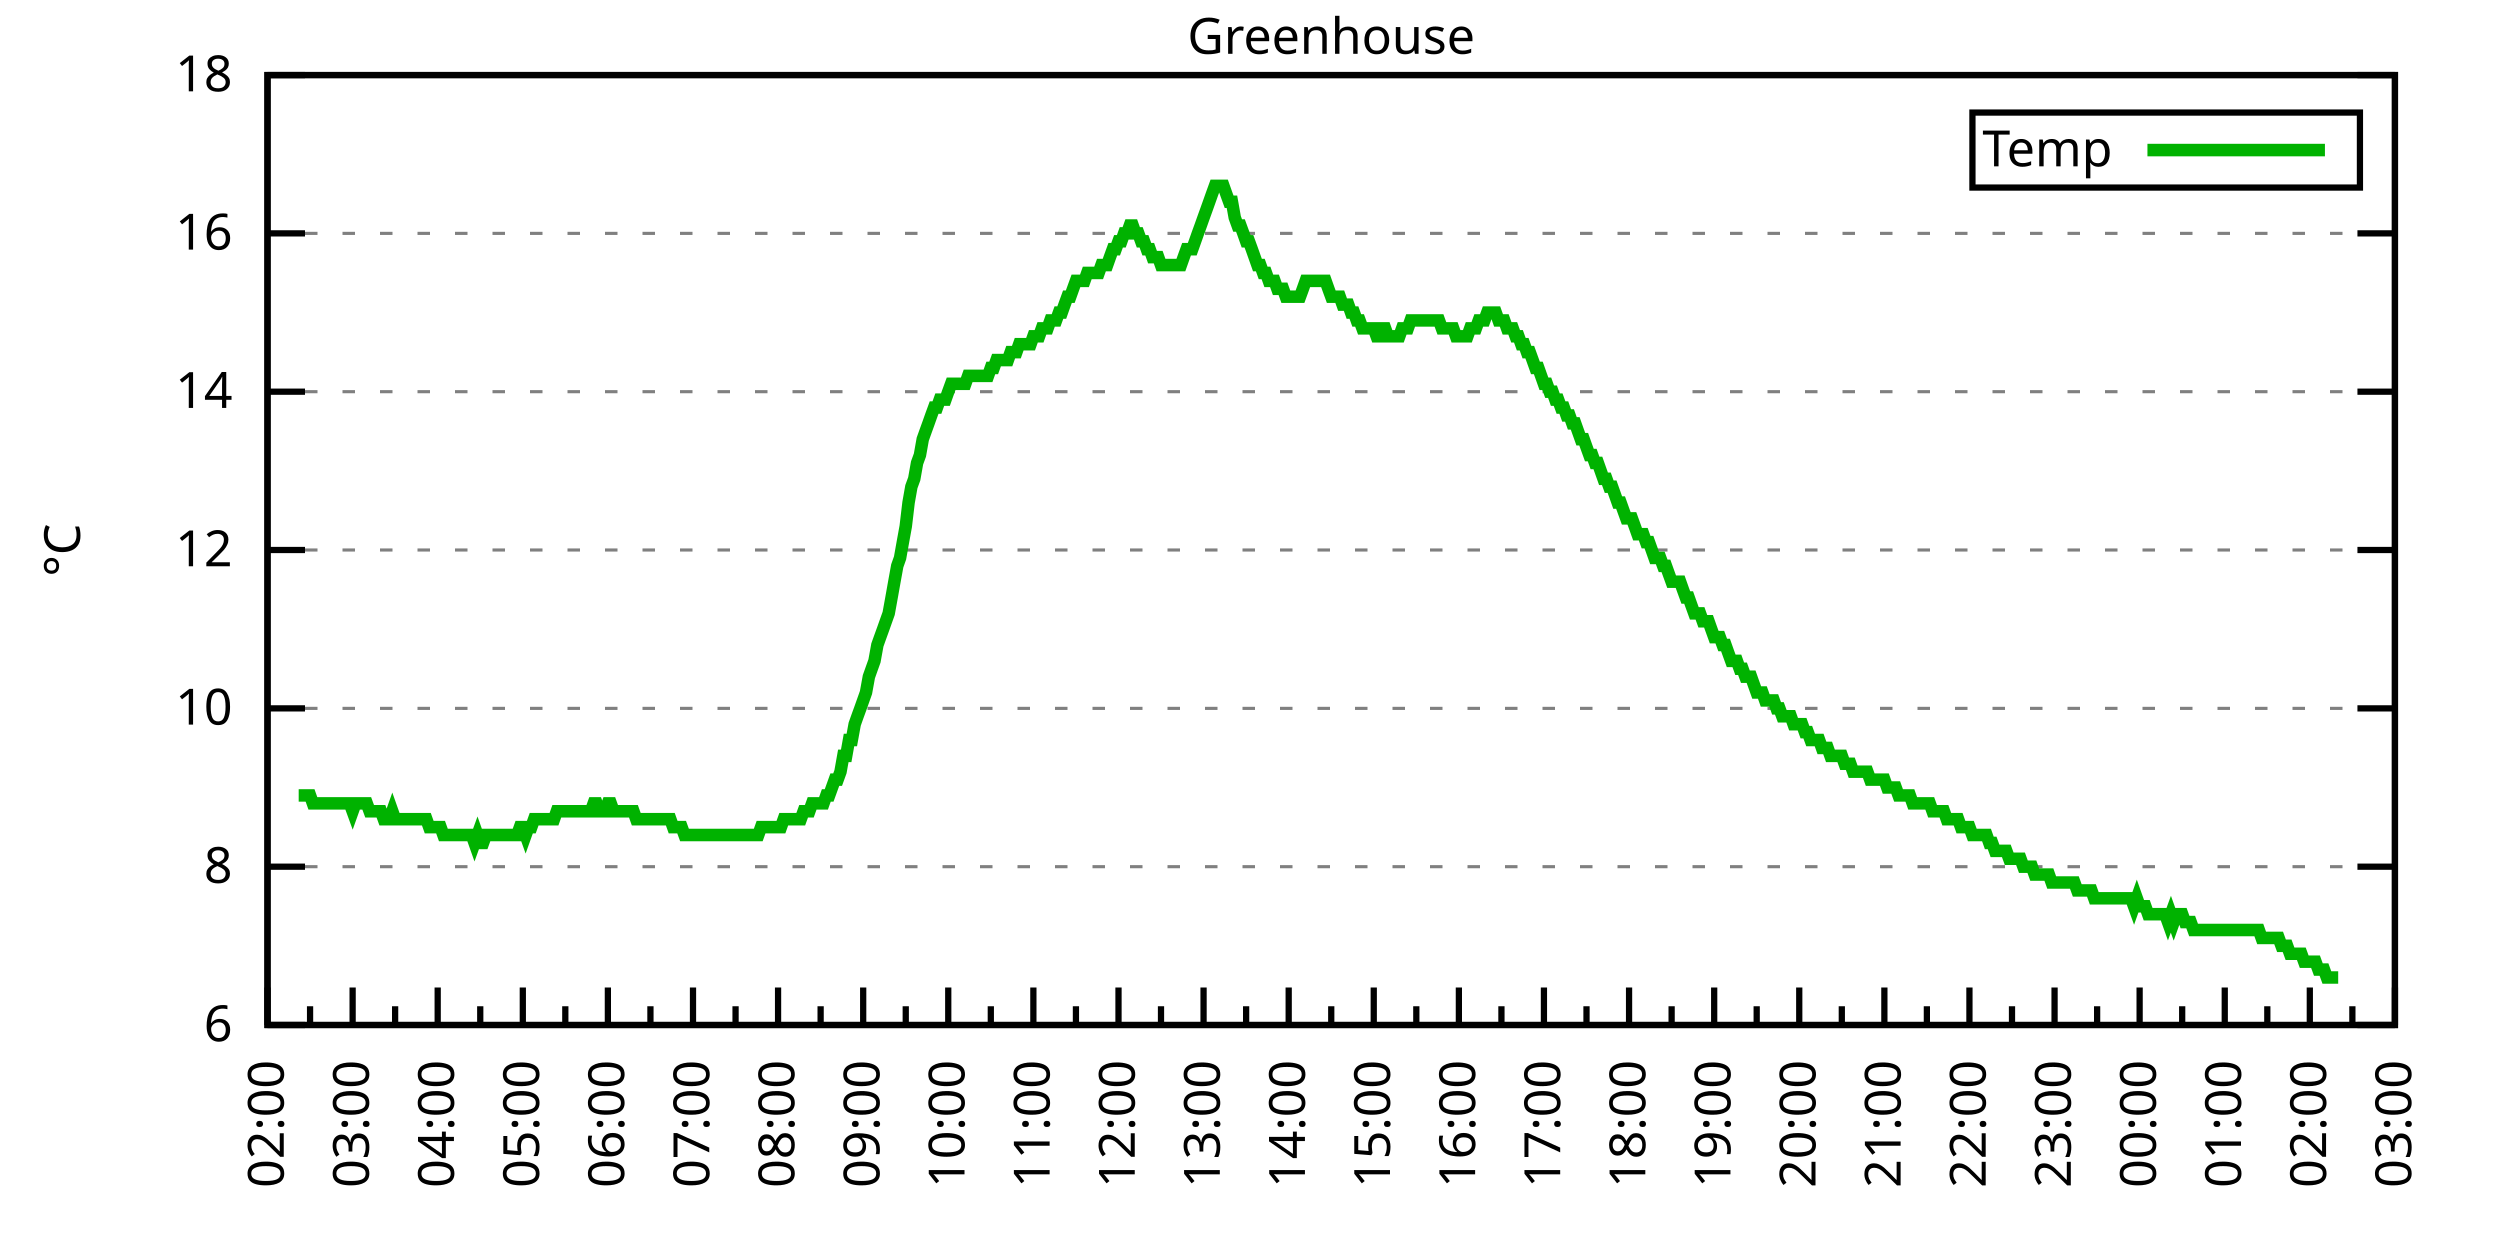
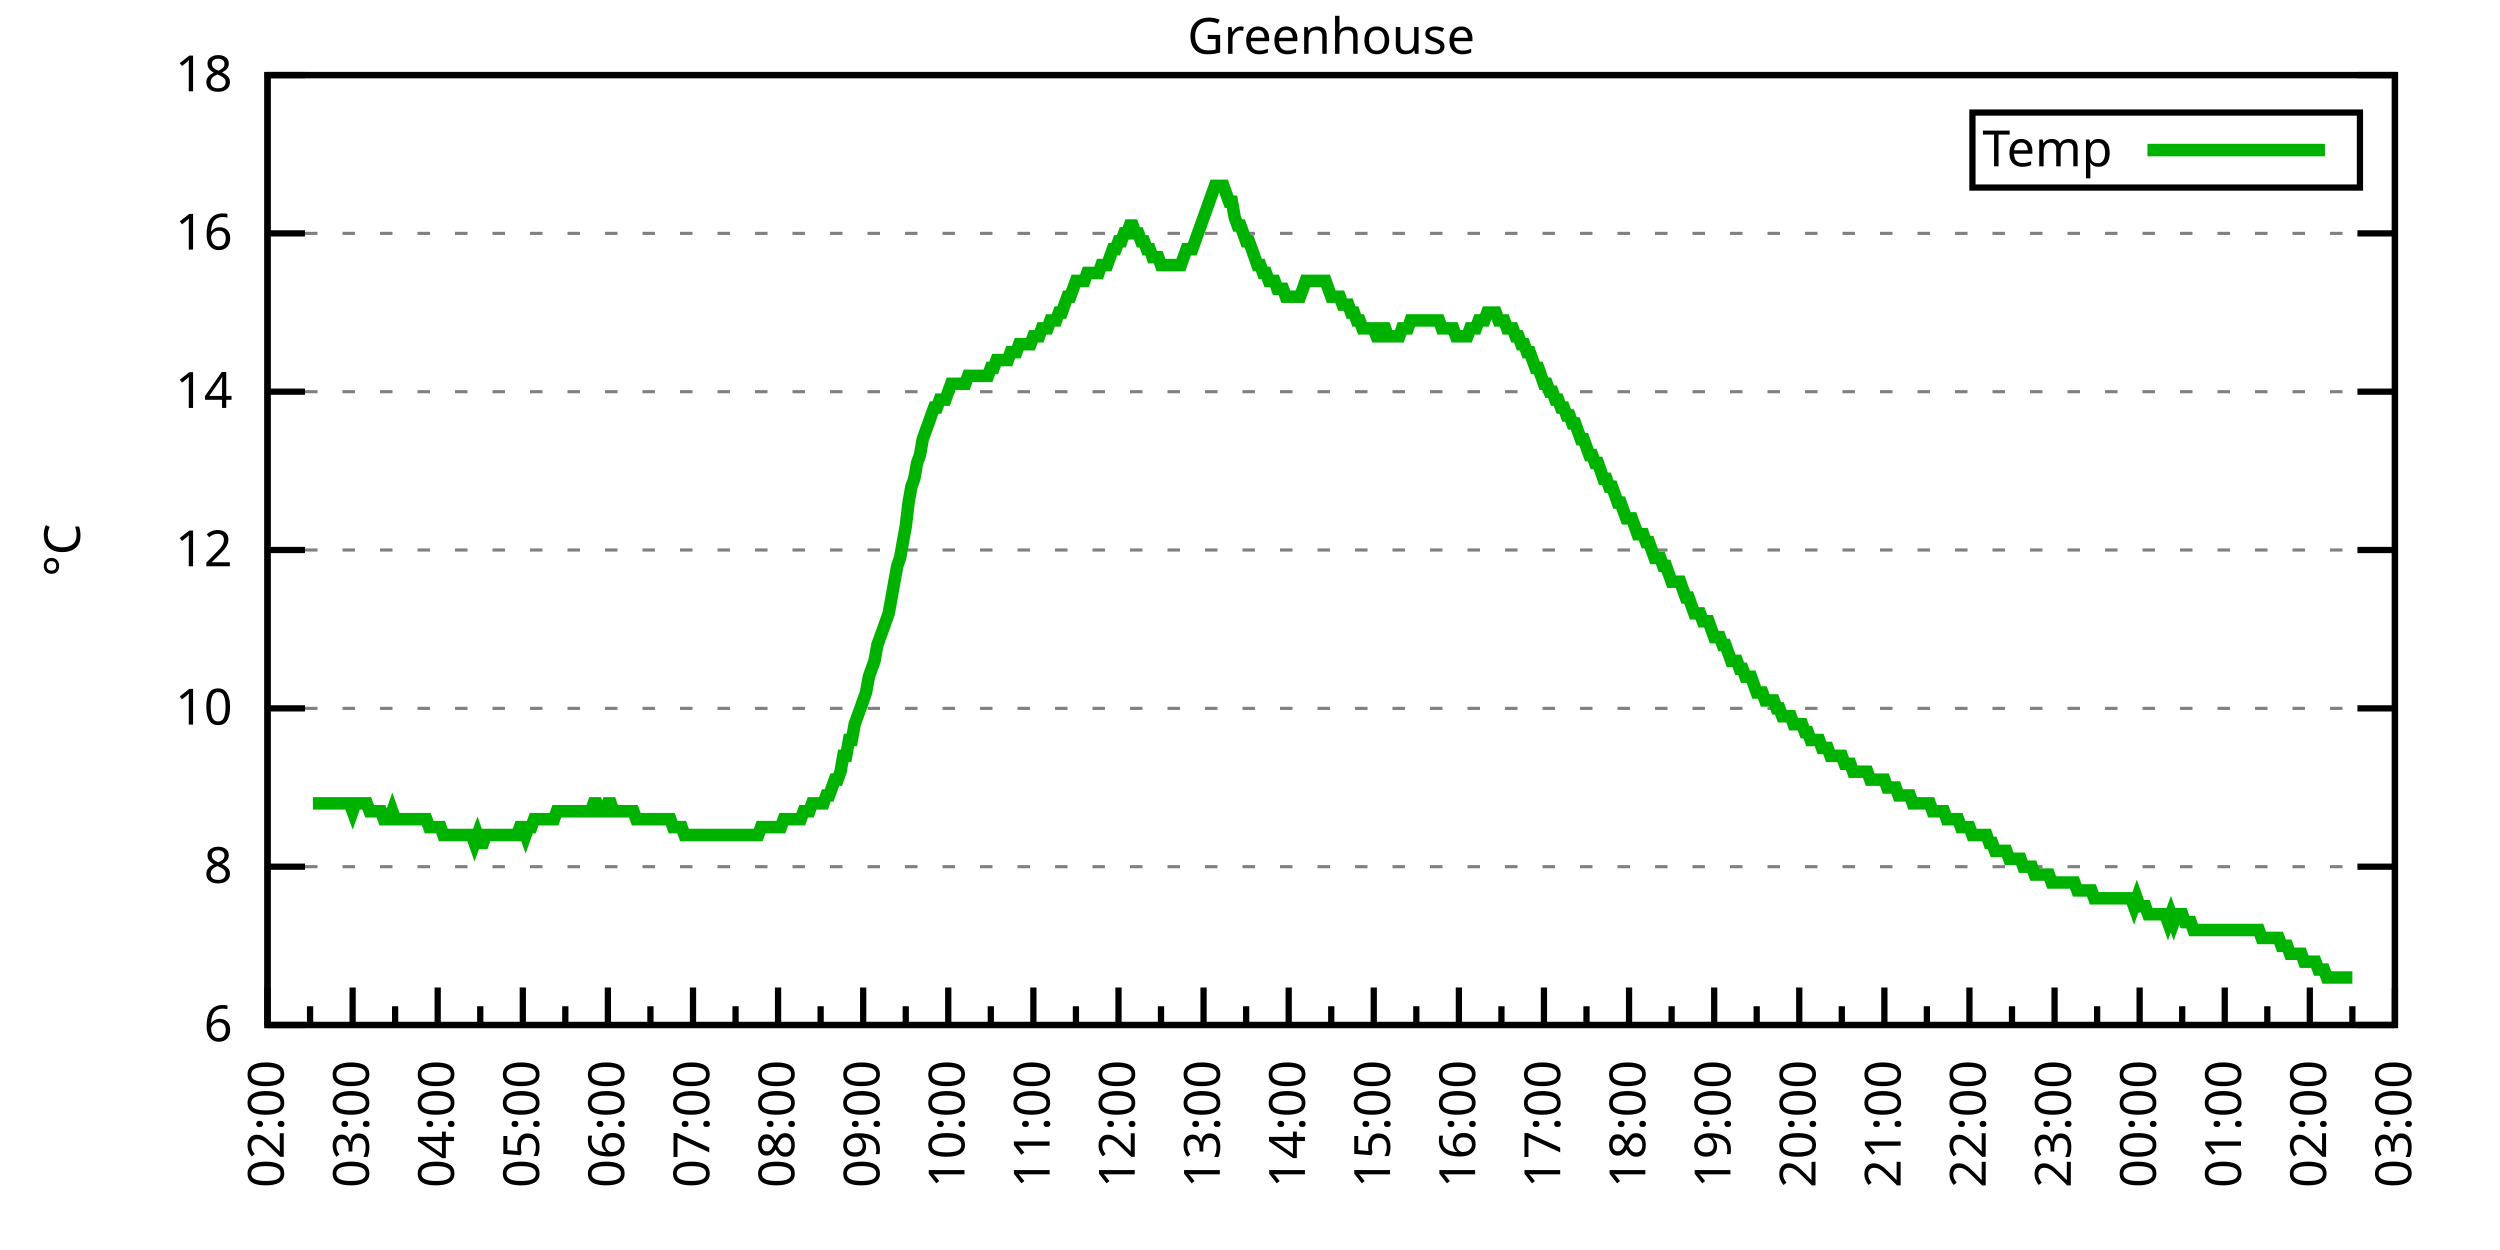
<svg xmlns="http://www.w3.org/2000/svg" xmlns:xlink="http://www.w3.org/1999/xlink" width="400" height="200" viewBox="0 0 400 200">
  <g id="gnuplot_canvas">
    <rect x="0" y="0" width="400" height="200" fill="none" />
    <defs>
      <circle id="gpDot" r="0.5" stroke-width="0.5" stroke="currentColor" />
      <path id="gpPt0" stroke-width="0.333" stroke="currentColor" d="M-1,0 h2 M0,-1 v2" />
      <path id="gpPt1" stroke-width="0.333" stroke="currentColor" d="M-1,-1 L1,1 M1,-1 L-1,1" />
      <path id="gpPt2" stroke-width="0.333" stroke="currentColor" d="M-1,0 L1,0 M0,-1 L0,1 M-1,-1 L1,1 M-1,1 L1,-1" />
      <rect id="gpPt3" stroke-width="0.333" stroke="currentColor" x="-1" y="-1" width="2" height="2" />
      <rect id="gpPt4" stroke-width="0.333" stroke="currentColor" fill="currentColor" x="-1" y="-1" width="2" height="2" />
      <circle id="gpPt5" stroke-width="0.333" stroke="currentColor" cx="0" cy="0" r="1" />
      <use xlink:href="#gpPt5" id="gpPt6" fill="currentColor" stroke="none" />
      <path id="gpPt7" stroke-width="0.333" stroke="currentColor" d="M0,-1.33 L-1.33,0.67 L1.33,0.67 z" />
      <use xlink:href="#gpPt7" id="gpPt8" fill="currentColor" stroke="none" />
      <use xlink:href="#gpPt7" id="gpPt9" stroke="currentColor" transform="rotate(180)" />
      <use xlink:href="#gpPt9" id="gpPt10" fill="currentColor" stroke="none" />
      <use xlink:href="#gpPt3" id="gpPt11" stroke="currentColor" transform="rotate(45)" />
      <use xlink:href="#gpPt11" id="gpPt12" fill="currentColor" stroke="none" />
      <path id="gpPt13" stroke-width="0.333" stroke="currentColor" d="M0,1.330 L1.265,0.411 L0.782,-1.067 L-0.782,-1.076 L-1.265,0.411 z" />
      <use xlink:href="#gpPt13" id="gpPt14" fill="currentColor" stroke="none" />
      <filter id="textbox" filterUnits="objectBoundingBox" x="0" y="0" height="1" width="1">
        <feFlood flood-color="white" flood-opacity="1" result="bgnd" />
        <feComposite in="SourceGraphic" in2="bgnd" operator="atop" />
      </filter>
      <filter id="greybox" filterUnits="objectBoundingBox" x="0" y="0" height="1" width="1">
        <feFlood flood-color="lightgrey" flood-opacity="1" result="grey" />
        <feComposite in="SourceGraphic" in2="grey" operator="atop" />
      </filter>
    </defs>
    <g fill="none" color="white" stroke="currentColor" stroke-width="1.00" stroke-linecap="butt" stroke-linejoin="miter">
</g>
    <g fill="none" color="black" stroke="currentColor" stroke-width="1.00" stroke-linecap="butt" stroke-linejoin="miter">
      <g stroke="none" shape-rendering="crispEdges">
        <polygon fill="rgb(255, 255, 255)" points="42.80,164.00 383.18,164.00 383.18,12.02 42.80,12.02 " />
      </g>
    </g>
    <g fill="none" color="black" stroke="currentColor" stroke-width="1.00" stroke-linecap="butt" stroke-linejoin="miter">
</g>
    <g fill="none" color="black" stroke="black" stroke-width="0.50" stroke-linecap="butt" stroke-linejoin="miter">
</g>
    <g fill="none" color="gray" stroke="currentColor" stroke-width="0.50" stroke-linecap="butt" stroke-linejoin="miter">
      <path stroke="gray" stroke-dasharray="2,4" class="gridline" d="M42.80,164.00 L383.19,164.00  " />
    </g>
    <g fill="none" color="gray" stroke="gray" stroke-width="1.00" stroke-linecap="butt" stroke-linejoin="miter">
</g>
    <g fill="none" color="black" stroke="currentColor" stroke-width="1.00" stroke-linecap="butt" stroke-linejoin="miter">
      <path stroke="black" d="M42.80,164.00 L48.80,164.00 M383.19,164.00 L377.19,164.00  " />
      <g transform="translate(37.20,166.60)" stroke="none" fill="black" font-family="Sans" font-size="8.00" text-anchor="end">
        <text>
          <tspan font-family="Sans"> 6</tspan>
        </text>
      </g>
    </g>
    <g fill="none" color="black" stroke="currentColor" stroke-width="1.00" stroke-linecap="butt" stroke-linejoin="miter">
</g>
    <g fill="none" color="black" stroke="black" stroke-width="0.50" stroke-linecap="butt" stroke-linejoin="miter">
</g>
    <g fill="none" color="gray" stroke="currentColor" stroke-width="0.50" stroke-linecap="butt" stroke-linejoin="miter">
      <path stroke="gray" stroke-dasharray="2,4" class="gridline" d="M42.80,138.67 L383.19,138.67  " />
    </g>
    <g fill="none" color="gray" stroke="gray" stroke-width="1.00" stroke-linecap="butt" stroke-linejoin="miter">
</g>
    <g fill="none" color="black" stroke="currentColor" stroke-width="1.00" stroke-linecap="butt" stroke-linejoin="miter">
      <path stroke="black" d="M42.80,138.67 L48.80,138.67 M383.19,138.67 L377.19,138.67  " />
      <g transform="translate(37.20,141.27)" stroke="none" fill="black" font-family="Sans" font-size="8.00" text-anchor="end">
        <text>
          <tspan font-family="Sans"> 8</tspan>
        </text>
      </g>
    </g>
    <g fill="none" color="black" stroke="currentColor" stroke-width="1.00" stroke-linecap="butt" stroke-linejoin="miter">
</g>
    <g fill="none" color="black" stroke="black" stroke-width="0.50" stroke-linecap="butt" stroke-linejoin="miter">
</g>
    <g fill="none" color="gray" stroke="currentColor" stroke-width="0.50" stroke-linecap="butt" stroke-linejoin="miter">
      <path stroke="gray" stroke-dasharray="2,4" class="gridline" d="M42.80,113.34 L383.19,113.34  " />
    </g>
    <g fill="none" color="gray" stroke="gray" stroke-width="1.00" stroke-linecap="butt" stroke-linejoin="miter">
</g>
    <g fill="none" color="black" stroke="currentColor" stroke-width="1.00" stroke-linecap="butt" stroke-linejoin="miter">
      <path stroke="black" d="M42.80,113.34 L48.80,113.34 M383.19,113.34 L377.19,113.34  " />
      <g transform="translate(37.20,115.94)" stroke="none" fill="black" font-family="Sans" font-size="8.00" text-anchor="end">
        <text>
          <tspan font-family="Sans"> 10</tspan>
        </text>
      </g>
    </g>
    <g fill="none" color="black" stroke="currentColor" stroke-width="1.00" stroke-linecap="butt" stroke-linejoin="miter">
</g>
    <g fill="none" color="black" stroke="black" stroke-width="0.50" stroke-linecap="butt" stroke-linejoin="miter">
</g>
    <g fill="none" color="gray" stroke="currentColor" stroke-width="0.50" stroke-linecap="butt" stroke-linejoin="miter">
      <path stroke="gray" stroke-dasharray="2,4" class="gridline" d="M42.80,88.00 L383.19,88.00  " />
    </g>
    <g fill="none" color="gray" stroke="gray" stroke-width="1.00" stroke-linecap="butt" stroke-linejoin="miter">
</g>
    <g fill="none" color="black" stroke="currentColor" stroke-width="1.00" stroke-linecap="butt" stroke-linejoin="miter">
      <path stroke="black" d="M42.80,88.00 L48.80,88.00 M383.19,88.00 L377.19,88.00  " />
      <g transform="translate(37.20,90.60)" stroke="none" fill="black" font-family="Sans" font-size="8.00" text-anchor="end">
        <text>
          <tspan font-family="Sans"> 12</tspan>
        </text>
      </g>
    </g>
    <g fill="none" color="black" stroke="currentColor" stroke-width="1.00" stroke-linecap="butt" stroke-linejoin="miter">
</g>
    <g fill="none" color="black" stroke="black" stroke-width="0.50" stroke-linecap="butt" stroke-linejoin="miter">
</g>
    <g fill="none" color="gray" stroke="currentColor" stroke-width="0.50" stroke-linecap="butt" stroke-linejoin="miter">
      <path stroke="gray" stroke-dasharray="2,4" class="gridline" d="M42.80,62.67 L383.19,62.67  " />
    </g>
    <g fill="none" color="gray" stroke="gray" stroke-width="1.00" stroke-linecap="butt" stroke-linejoin="miter">
</g>
    <g fill="none" color="black" stroke="currentColor" stroke-width="1.00" stroke-linecap="butt" stroke-linejoin="miter">
      <path stroke="black" d="M42.80,62.67 L48.80,62.67 M383.19,62.67 L377.19,62.67  " />
      <g transform="translate(37.20,65.27)" stroke="none" fill="black" font-family="Sans" font-size="8.00" text-anchor="end">
        <text>
          <tspan font-family="Sans"> 14</tspan>
        </text>
      </g>
    </g>
    <g fill="none" color="black" stroke="currentColor" stroke-width="1.00" stroke-linecap="butt" stroke-linejoin="miter">
</g>
    <g fill="none" color="black" stroke="black" stroke-width="0.50" stroke-linecap="butt" stroke-linejoin="miter">
</g>
    <g fill="none" color="gray" stroke="currentColor" stroke-width="0.50" stroke-linecap="butt" stroke-linejoin="miter">
      <path stroke="gray" stroke-dasharray="2,4" class="gridline" d="M42.80,37.34 L383.19,37.34  " />
    </g>
    <g fill="none" color="gray" stroke="gray" stroke-width="1.00" stroke-linecap="butt" stroke-linejoin="miter">
</g>
    <g fill="none" color="black" stroke="currentColor" stroke-width="1.00" stroke-linecap="butt" stroke-linejoin="miter">
      <path stroke="black" d="M42.80,37.34 L48.80,37.34 M383.19,37.34 L377.19,37.34  " />
      <g transform="translate(37.20,39.94)" stroke="none" fill="black" font-family="Sans" font-size="8.00" text-anchor="end">
        <text>
          <tspan font-family="Sans"> 16</tspan>
        </text>
      </g>
    </g>
    <g fill="none" color="black" stroke="currentColor" stroke-width="1.00" stroke-linecap="butt" stroke-linejoin="miter">
</g>
    <g fill="none" color="black" stroke="black" stroke-width="0.50" stroke-linecap="butt" stroke-linejoin="miter">
</g>
    <g fill="none" color="gray" stroke="currentColor" stroke-width="0.50" stroke-linecap="butt" stroke-linejoin="miter">
      <path stroke="gray" stroke-dasharray="2,4" class="gridline" d="M42.80,12.01 L383.19,12.01  " />
    </g>
    <g fill="none" color="gray" stroke="gray" stroke-width="1.00" stroke-linecap="butt" stroke-linejoin="miter">
</g>
    <g fill="none" color="black" stroke="currentColor" stroke-width="1.00" stroke-linecap="butt" stroke-linejoin="miter">
      <path stroke="black" d="M42.80,12.01 L48.80,12.01 M383.19,12.01 L377.19,12.01  " />
      <g transform="translate(37.20,14.61)" stroke="none" fill="black" font-family="Sans" font-size="8.00" text-anchor="end">
        <text>
          <tspan font-family="Sans"> 18</tspan>
        </text>
      </g>
    </g>
    <g fill="none" color="black" stroke="currentColor" stroke-width="1.00" stroke-linecap="butt" stroke-linejoin="miter">
      <path stroke="black" d="M42.80,164.00 L42.80,158.00  " />
      <g transform="translate(45.40,169.60) rotate(270)" stroke="none" fill="black" font-family="Sans" font-size="8.00" text-anchor="end">
        <text>
          <tspan font-family="Sans">02:00</tspan>
        </text>
      </g>
    </g>
    <g fill="none" color="black" stroke="currentColor" stroke-width="1.00" stroke-linecap="butt" stroke-linejoin="miter">
      <path stroke="black" d="M49.61,164.00 L49.61,161.00 M56.42,164.00 L56.42,158.00  " />
      <g transform="translate(59.02,169.60) rotate(270)" stroke="none" fill="black" font-family="Sans" font-size="8.00" text-anchor="end">
        <text>
          <tspan font-family="Sans">03:00</tspan>
        </text>
      </g>
    </g>
    <g fill="none" color="black" stroke="currentColor" stroke-width="1.00" stroke-linecap="butt" stroke-linejoin="miter">
      <path stroke="black" d="M63.22,164.00 L63.22,161.00 M70.03,164.00 L70.03,158.00  " />
      <g transform="translate(72.63,169.60) rotate(270)" stroke="none" fill="black" font-family="Sans" font-size="8.00" text-anchor="end">
        <text>
          <tspan font-family="Sans">04:00</tspan>
        </text>
      </g>
    </g>
    <g fill="none" color="black" stroke="currentColor" stroke-width="1.00" stroke-linecap="butt" stroke-linejoin="miter">
      <path stroke="black" d="M76.84,164.00 L76.84,161.00 M83.65,164.00 L83.65,158.00  " />
      <g transform="translate(86.25,169.60) rotate(270)" stroke="none" fill="black" font-family="Sans" font-size="8.00" text-anchor="end">
        <text>
          <tspan font-family="Sans">05:00</tspan>
        </text>
      </g>
    </g>
    <g fill="none" color="black" stroke="currentColor" stroke-width="1.00" stroke-linecap="butt" stroke-linejoin="miter">
      <path stroke="black" d="M90.45,164.00 L90.45,161.00 M97.26,164.00 L97.26,158.00  " />
      <g transform="translate(99.86,169.60) rotate(270)" stroke="none" fill="black" font-family="Sans" font-size="8.00" text-anchor="end">
        <text>
          <tspan font-family="Sans">06:00</tspan>
        </text>
      </g>
    </g>
    <g fill="none" color="black" stroke="currentColor" stroke-width="1.00" stroke-linecap="butt" stroke-linejoin="miter">
      <path stroke="black" d="M104.07,164.00 L104.07,161.00 M110.88,164.00 L110.88,158.00  " />
      <g transform="translate(113.48,169.60) rotate(270)" stroke="none" fill="black" font-family="Sans" font-size="8.00" text-anchor="end">
        <text>
          <tspan font-family="Sans">07:00</tspan>
        </text>
      </g>
    </g>
    <g fill="none" color="black" stroke="currentColor" stroke-width="1.00" stroke-linecap="butt" stroke-linejoin="miter">
      <path stroke="black" d="M117.69,164.00 L117.69,161.00 M124.49,164.00 L124.49,158.00  " />
      <g transform="translate(127.09,169.60) rotate(270)" stroke="none" fill="black" font-family="Sans" font-size="8.00" text-anchor="end">
        <text>
          <tspan font-family="Sans">08:00</tspan>
        </text>
      </g>
    </g>
    <g fill="none" color="black" stroke="currentColor" stroke-width="1.00" stroke-linecap="butt" stroke-linejoin="miter">
      <path stroke="black" d="M131.30,164.00 L131.30,161.00 M138.11,164.00 L138.11,158.00  " />
      <g transform="translate(140.71,169.60) rotate(270)" stroke="none" fill="black" font-family="Sans" font-size="8.00" text-anchor="end">
        <text>
          <tspan font-family="Sans">09:00</tspan>
        </text>
      </g>
    </g>
    <g fill="none" color="black" stroke="currentColor" stroke-width="1.00" stroke-linecap="butt" stroke-linejoin="miter">
      <path stroke="black" d="M144.92,164.00 L144.92,161.00 M151.72,164.00 L151.72,158.00  " />
      <g transform="translate(154.32,169.60) rotate(270)" stroke="none" fill="black" font-family="Sans" font-size="8.00" text-anchor="end">
        <text>
          <tspan font-family="Sans">10:00</tspan>
        </text>
      </g>
    </g>
    <g fill="none" color="black" stroke="currentColor" stroke-width="1.00" stroke-linecap="butt" stroke-linejoin="miter">
      <path stroke="black" d="M158.53,164.00 L158.53,161.00 M165.34,164.00 L165.34,158.00  " />
      <g transform="translate(167.94,169.60) rotate(270)" stroke="none" fill="black" font-family="Sans" font-size="8.00" text-anchor="end">
        <text>
          <tspan font-family="Sans">11:00</tspan>
        </text>
      </g>
    </g>
    <g fill="none" color="black" stroke="currentColor" stroke-width="1.00" stroke-linecap="butt" stroke-linejoin="miter">
      <path stroke="black" d="M172.15,164.00 L172.15,161.00 M178.96,164.00 L178.96,158.00  " />
      <g transform="translate(181.56,169.60) rotate(270)" stroke="none" fill="black" font-family="Sans" font-size="8.00" text-anchor="end">
        <text>
          <tspan font-family="Sans">12:00</tspan>
        </text>
      </g>
    </g>
    <g fill="none" color="black" stroke="currentColor" stroke-width="1.00" stroke-linecap="butt" stroke-linejoin="miter">
      <path stroke="black" d="M185.76,164.00 L185.76,161.00 M192.57,164.00 L192.57,158.00  " />
      <g transform="translate(195.17,169.60) rotate(270)" stroke="none" fill="black" font-family="Sans" font-size="8.00" text-anchor="end">
        <text>
          <tspan font-family="Sans">13:00</tspan>
        </text>
      </g>
    </g>
    <g fill="none" color="black" stroke="currentColor" stroke-width="1.00" stroke-linecap="butt" stroke-linejoin="miter">
      <path stroke="black" d="M199.38,164.00 L199.38,161.00 M206.19,164.00 L206.19,158.00  " />
      <g transform="translate(208.79,169.60) rotate(270)" stroke="none" fill="black" font-family="Sans" font-size="8.00" text-anchor="end">
        <text>
          <tspan font-family="Sans">14:00</tspan>
        </text>
      </g>
    </g>
    <g fill="none" color="black" stroke="currentColor" stroke-width="1.00" stroke-linecap="butt" stroke-linejoin="miter">
      <path stroke="black" d="M213.00,164.00 L213.00,161.00 M219.80,164.00 L219.80,158.00  " />
      <g transform="translate(222.40,169.60) rotate(270)" stroke="none" fill="black" font-family="Sans" font-size="8.00" text-anchor="end">
        <text>
          <tspan font-family="Sans">15:00</tspan>
        </text>
      </g>
    </g>
    <g fill="none" color="black" stroke="currentColor" stroke-width="1.00" stroke-linecap="butt" stroke-linejoin="miter">
      <path stroke="black" d="M226.61,164.00 L226.61,161.00 M233.42,164.00 L233.42,158.00  " />
      <g transform="translate(236.02,169.60) rotate(270)" stroke="none" fill="black" font-family="Sans" font-size="8.00" text-anchor="end">
        <text>
          <tspan font-family="Sans">16:00</tspan>
        </text>
      </g>
    </g>
    <g fill="none" color="black" stroke="currentColor" stroke-width="1.00" stroke-linecap="butt" stroke-linejoin="miter">
      <path stroke="black" d="M240.23,164.00 L240.23,161.00 M247.03,164.00 L247.03,158.00  " />
      <g transform="translate(249.63,169.60) rotate(270)" stroke="none" fill="black" font-family="Sans" font-size="8.00" text-anchor="end">
        <text>
          <tspan font-family="Sans">17:00</tspan>
        </text>
      </g>
    </g>
    <g fill="none" color="black" stroke="currentColor" stroke-width="1.00" stroke-linecap="butt" stroke-linejoin="miter">
      <path stroke="black" d="M253.84,164.00 L253.84,161.00 M260.65,164.00 L260.65,158.00  " />
      <g transform="translate(263.25,169.60) rotate(270)" stroke="none" fill="black" font-family="Sans" font-size="8.00" text-anchor="end">
        <text>
          <tspan font-family="Sans">18:00</tspan>
        </text>
      </g>
    </g>
    <g fill="none" color="black" stroke="currentColor" stroke-width="1.00" stroke-linecap="butt" stroke-linejoin="miter">
      <path stroke="black" d="M267.46,164.00 L267.46,161.00 M274.27,164.00 L274.27,158.00  " />
      <g transform="translate(276.87,169.60) rotate(270)" stroke="none" fill="black" font-family="Sans" font-size="8.00" text-anchor="end">
        <text>
          <tspan font-family="Sans">19:00</tspan>
        </text>
      </g>
    </g>
    <g fill="none" color="black" stroke="currentColor" stroke-width="1.00" stroke-linecap="butt" stroke-linejoin="miter">
      <path stroke="black" d="M281.07,164.00 L281.07,161.00 M287.88,164.00 L287.88,158.00  " />
      <g transform="translate(290.48,169.60) rotate(270)" stroke="none" fill="black" font-family="Sans" font-size="8.00" text-anchor="end">
        <text>
          <tspan font-family="Sans">20:00</tspan>
        </text>
      </g>
    </g>
    <g fill="none" color="black" stroke="currentColor" stroke-width="1.00" stroke-linecap="butt" stroke-linejoin="miter">
      <path stroke="black" d="M294.69,164.00 L294.69,161.00 M301.50,164.00 L301.50,158.00  " />
      <g transform="translate(304.10,169.60) rotate(270)" stroke="none" fill="black" font-family="Sans" font-size="8.00" text-anchor="end">
        <text>
          <tspan font-family="Sans">21:00</tspan>
        </text>
      </g>
    </g>
    <g fill="none" color="black" stroke="currentColor" stroke-width="1.00" stroke-linecap="butt" stroke-linejoin="miter">
      <path stroke="black" d="M308.30,164.00 L308.30,161.00 M315.11,164.00 L315.11,158.00  " />
      <g transform="translate(317.71,169.60) rotate(270)" stroke="none" fill="black" font-family="Sans" font-size="8.00" text-anchor="end">
        <text>
          <tspan font-family="Sans">22:00</tspan>
        </text>
      </g>
    </g>
    <g fill="none" color="black" stroke="currentColor" stroke-width="1.00" stroke-linecap="butt" stroke-linejoin="miter">
      <path stroke="black" d="M321.92,164.00 L321.92,161.00 M328.73,164.00 L328.73,158.00  " />
      <g transform="translate(331.33,169.60) rotate(270)" stroke="none" fill="black" font-family="Sans" font-size="8.00" text-anchor="end">
        <text>
          <tspan font-family="Sans">23:00</tspan>
        </text>
      </g>
    </g>
    <g fill="none" color="black" stroke="currentColor" stroke-width="1.00" stroke-linecap="butt" stroke-linejoin="miter">
      <path stroke="black" d="M335.54,164.00 L335.54,161.00 M342.34,164.00 L342.34,158.00  " />
      <g transform="translate(344.94,169.60) rotate(270)" stroke="none" fill="black" font-family="Sans" font-size="8.00" text-anchor="end">
        <text>
          <tspan font-family="Sans">00:00</tspan>
        </text>
      </g>
    </g>
    <g fill="none" color="black" stroke="currentColor" stroke-width="1.00" stroke-linecap="butt" stroke-linejoin="miter">
      <path stroke="black" d="M349.15,164.00 L349.15,161.00 M355.96,164.00 L355.96,158.00  " />
      <g transform="translate(358.56,169.60) rotate(270)" stroke="none" fill="black" font-family="Sans" font-size="8.00" text-anchor="end">
        <text>
          <tspan font-family="Sans">01:00</tspan>
        </text>
      </g>
    </g>
    <g fill="none" color="black" stroke="currentColor" stroke-width="1.00" stroke-linecap="butt" stroke-linejoin="miter">
      <path stroke="black" d="M362.77,164.00 L362.77,161.00 M369.57,164.00 L369.57,158.00  " />
      <g transform="translate(372.17,169.60) rotate(270)" stroke="none" fill="black" font-family="Sans" font-size="8.00" text-anchor="end">
        <text>
          <tspan font-family="Sans">02:00</tspan>
        </text>
      </g>
    </g>
    <g fill="none" color="black" stroke="currentColor" stroke-width="1.00" stroke-linecap="butt" stroke-linejoin="miter">
      <path stroke="black" d="M376.38,164.00 L376.38,161.00 M383.19,164.00 L383.19,158.00  " />
      <g transform="translate(385.79,169.60) rotate(270)" stroke="none" fill="black" font-family="Sans" font-size="8.00" text-anchor="end">
        <text>
          <tspan font-family="Sans">03:00</tspan>
        </text>
      </g>
    </g>
    <g fill="none" color="black" stroke="currentColor" stroke-width="1.00" stroke-linecap="butt" stroke-linejoin="miter">
</g>
    <g fill="none" color="black" stroke="currentColor" stroke-width="1.00" stroke-linecap="butt" stroke-linejoin="miter">
      <path stroke="black" d="M42.80,12.01 L42.80,164.00 L383.19,164.00 L383.19,12.01 L42.80,12.01 Z  " />
    </g>
    <g fill="none" color="black" stroke="currentColor" stroke-width="1.00" stroke-linecap="butt" stroke-linejoin="miter">
      <g transform="translate(12.80,88.01) rotate(270)" stroke="none" fill="black" font-family="Sans" font-size="8.00" text-anchor="middle">
        <text>
          <tspan font-family="Sans">°C</tspan>
        </text>
      </g>
    </g>
    <g fill="none" color="black" stroke="currentColor" stroke-width="1.00" stroke-linecap="butt" stroke-linejoin="miter">
</g>
    <g fill="none" color="black" stroke="currentColor" stroke-width="1.00" stroke-linecap="butt" stroke-linejoin="miter">
      <path stroke="black" d="M315.59,30.01 L315.59,18.01 L377.59,18.01 L377.59,30.01 L315.59,30.01 Z  " />
    </g>
    <g id="Greenhouse_plot_1">
      <g fill="none" color="white" stroke="black" stroke-width="2.00" stroke-linecap="butt" stroke-linejoin="miter">
</g>
      <g fill="none" color="black" stroke="currentColor" stroke-width="2.00" stroke-linecap="butt" stroke-linejoin="miter">
        <g transform="translate(337.99,26.61)" stroke="none" fill="black" font-family="Sans" font-size="8.00" text-anchor="end">
          <text>
            <tspan font-family="Sans">Temp</tspan>
          </text>
        </g>
      </g>
      <g fill="none" color="black" stroke="currentColor" stroke-width="2.00" stroke-linecap="butt" stroke-linejoin="miter">
-         <path stroke="rgb(  0, 178,   0)" d="M343.59,24.01 L371.99,24.01 M47.79,127.27 L48.25,127.27 L48.70,127.27 L49.15,127.27 L49.61,127.27 L50.06,128.54   L50.52,128.54 L50.97,128.54 L51.42,128.54 L51.88,128.54 L52.33,128.54 L52.78,128.54 L53.24,128.54 L53.69,128.54   L54.15,128.54 L54.60,128.54 L55.05,128.54 L55.51,128.54 L55.96,128.54 L56.42,129.80 L56.87,128.54 L57.32,128.54   L57.78,128.54 L58.23,128.54 L58.68,128.54 L59.14,129.80 L59.59,129.80 L60.05,129.80 L60.50,129.80 L60.95,129.80   L61.41,131.07 L61.86,131.07 L62.32,131.07 L62.77,129.80 L63.22,131.07 L63.68,131.07 L64.13,131.07 L64.58,131.07   L65.04,131.07 L65.49,131.07 L65.95,131.07 L66.40,131.07 L66.85,131.07 L67.31,131.07 L67.76,131.07 L68.22,131.07   L68.67,132.34 L69.12,132.34 L69.58,132.34 L70.03,132.34 L70.49,132.34 L70.94,133.60 L71.39,133.60 L71.85,133.60   L72.30,133.60 L72.75,133.60 L73.21,133.60 L73.66,133.60 L74.12,133.60 L74.57,133.60 L75.02,133.60 L75.48,133.60   L75.93,134.87 L76.39,133.60 L76.84,134.87 L77.29,134.87 L77.75,133.60 L78.20,133.60 L78.65,133.60 L79.11,133.60   L79.56,133.60 L80.02,133.60 L80.47,133.60 L80.92,133.60 L81.38,133.60 L81.83,133.60 L82.29,133.60 L82.74,133.60   L83.19,132.34 L83.65,132.34 L84.10,133.60 L84.55,132.34 L85.01,132.34 L85.46,131.07 L85.92,131.07 L86.37,131.07   L86.82,131.07 L87.28,131.07 L87.73,131.07 L88.19,131.07 L88.64,131.07 L89.09,129.80 L89.55,129.80 L90.00,129.80   L90.45,129.80 L90.91,129.80 L91.36,129.80 L91.82,129.80 L92.27,129.80 L92.72,129.80 L93.18,129.80 L93.63,129.80   L94.09,129.80 L94.54,129.80 L94.99,128.54 L95.45,128.54 L95.90,129.80 L96.35,129.80 L96.81,129.80 L97.26,128.54   L97.72,128.54 L98.17,129.80 L98.62,129.80 L99.08,129.80 L99.53,129.80 L99.99,129.80 L100.44,129.80 L100.89,129.80   L101.35,129.80 L101.80,131.07 L102.25,131.07 L102.71,131.07 L103.16,131.07 L103.62,131.07 L104.07,131.07 L104.52,131.07   L104.98,131.07 L105.43,131.07 L105.89,131.07 L106.34,131.07 L106.79,131.07 L107.25,131.07 L107.70,132.34 L108.15,132.34   L108.61,132.34 L109.06,132.34 L109.52,133.60 L109.97,133.60 L110.42,133.60 L110.88,133.60 L111.33,133.60 L111.79,133.60   L112.24,133.60 L112.69,133.60 L113.15,133.60 L113.60,133.60 L114.05,133.60 L114.51,133.60 L114.96,133.60 L115.42,133.60   L115.87,133.60 L116.32,133.60 L116.78,133.60 L117.23,133.60 L117.69,133.60 L118.14,133.60 L118.59,133.60 L119.05,133.60   L119.50,133.60 L119.96,133.60 L120.41,133.60 L120.86,133.60 L121.32,133.60 L121.77,132.34 L122.22,132.34 L122.68,132.34   L123.13,132.34 L123.59,132.34 L124.04,132.34 L124.49,132.34 L124.95,132.34 L125.40,131.07 L125.86,131.07 L126.31,131.07   L126.76,131.07 L127.22,131.07 L127.67,131.07 L128.12,131.07 L128.58,129.80 L129.03,129.80 L129.49,129.80 L129.94,128.54   L130.39,128.54 L130.85,128.54 L131.30,128.54 L131.76,128.54 L132.21,127.27 L132.66,127.27 L133.12,126.00 L133.57,124.74   L134.02,124.74 L134.48,123.47 L134.93,120.94 L135.39,120.94 L135.84,118.40 L136.29,118.40 L136.75,115.87 L137.20,114.60   L137.66,113.34 L138.11,112.07 L138.56,110.80 L139.02,108.27 L139.47,107.00 L139.92,105.74 L140.38,103.20 L140.83,101.94   L141.29,100.67 L141.74,99.40 L142.19,98.14 L142.65,95.60 L143.10,93.07 L143.56,90.54 L144.01,89.27 L144.46,86.74   L144.92,84.21 L145.37,80.41 L145.82,77.87 L146.28,76.61 L146.73,74.07 L147.19,72.81 L147.64,70.27 L148.09,69.01   L148.55,67.74 L149.00,66.47 L149.46,65.21 L149.91,65.21 L150.36,63.94 L150.82,63.94 L151.27,63.94 L151.72,62.67   L152.18,61.41 L152.63,61.41 L153.09,61.41 L153.54,61.41 L153.99,61.41 L154.45,61.41 L154.90,60.14 L155.36,60.14   L155.81,60.14 L156.26,60.14 L156.72,60.14 L157.17,60.14 L157.62,60.14 L158.08,60.14 L158.53,58.87 L158.99,58.87   L159.44,57.61 L159.89,57.61 L160.35,57.61 L160.80,57.61 L161.26,57.61 L161.71,56.34 L162.16,56.34 L162.62,56.34   L163.07,55.07 L163.52,55.07 L163.98,55.07 L164.43,55.07 L164.89,55.07 L165.34,53.81 L165.79,53.81 L166.25,53.81   L166.70,52.54 L167.16,52.54 L167.61,52.54 L168.06,51.27 L168.52,51.27 L168.97,51.27 L169.43,50.01 L169.88,50.01   L170.33,48.74 L170.79,47.47 L171.24,47.47 L171.69,46.21 L172.15,44.94 L172.60,44.94 L173.06,44.94 L173.51,44.94   L173.96,43.67 L174.42,43.67 L174.87,43.67 L175.33,43.67 L175.78,43.67 L176.23,42.41 L176.69,42.41 L177.14,42.41   L177.59,41.14 L178.05,39.87 L178.50,39.87 L178.96,38.61 L179.41,38.61 L179.86,37.34 L180.32,37.34 L180.77,36.08   L181.23,36.08 L181.68,37.34 L182.13,37.34 L182.59,38.61 L183.04,38.61 L183.49,39.87 L183.95,39.87 L184.40,41.14   L184.86,41.14 L185.31,41.14 L185.76,42.41 L186.22,42.41 L186.67,42.41 L187.13,42.41 L187.58,42.41 L188.03,42.41   L188.49,42.41 L188.94,42.41 L189.39,41.14 L189.85,39.87 L190.30,39.87 L190.76,39.87 L191.21,38.61 L191.66,37.34   L192.12,36.08 L192.57,34.81 L193.03,33.54 L193.48,32.28 L193.93,31.01 L194.39,29.74 L194.84,29.74 L195.29,29.74   L195.75,29.74 L196.20,31.01 L196.66,32.28 L197.11,32.28 L197.56,34.81 L198.02,36.08 L198.47,36.08 L198.93,37.34   L199.38,38.61 L199.83,38.61 L200.29,39.87 L200.74,41.14 L201.19,42.41 L201.65,42.41 L202.10,43.67 L202.56,43.67   L203.01,44.94 L203.46,44.94 L203.92,44.94 L204.37,46.21 L204.83,46.21 L205.28,46.21 L205.73,47.47 L206.19,47.47   L206.64,47.47 L207.09,47.47 L207.55,47.47 L208.00,47.47 L208.46,46.21 L208.91,44.94 L209.36,44.94 L209.82,44.94   L210.27,44.94 L210.73,44.94 L211.18,44.94 L211.63,44.94 L212.09,44.94 L212.54,46.21 L213.00,47.47 L213.45,47.47   L213.90,47.47 L214.36,47.47 L214.81,48.74 L215.26,48.74 L215.72,48.74 L216.17,50.01 L216.63,50.01 L217.08,51.27   L217.53,51.27 L217.99,52.54 L218.44,52.54 L218.90,52.54 L219.35,52.54 L219.80,52.54 L220.26,53.81 L220.71,53.81   L221.16,52.54 L221.62,52.54 L222.07,53.81 L222.53,53.81 L222.98,53.81 L223.43,53.81 L223.89,53.81 L224.34,52.54   L224.80,52.54 L225.25,52.54 L225.70,51.27 L226.16,51.27 L226.61,51.27 L227.06,51.27 L227.52,51.27 L227.97,51.27   L228.43,51.27 L228.88,51.27 L229.33,51.27 L229.79,51.27 L230.24,51.27 L230.70,52.54 L231.15,52.54 L231.60,52.54   L232.06,52.54 L232.51,52.54 L232.96,53.81 L233.42,53.81 L233.87,53.81 L234.33,53.81 L234.78,53.81 L235.23,52.54   L235.69,52.54 L236.14,52.54 L236.60,51.27 L237.05,51.27 L237.50,51.27 L237.96,50.01 L238.41,50.01 L238.86,50.01   L239.32,50.01 L239.77,51.27 L240.23,51.27 L240.68,51.27 L241.13,52.54 L241.59,52.54 L242.04,52.54 L242.50,53.81   L242.95,53.81 L243.40,55.07 L243.86,55.07 L244.31,56.34 L244.76,56.34 L245.22,57.61 L245.67,58.87 L246.13,58.87   L246.58,60.14 L247.03,61.41 L247.49,61.41 L247.94,62.67 L248.40,62.67 L248.85,63.94 L249.30,63.94 L249.76,65.21   L250.21,65.21 L250.66,66.47 L251.12,66.47 L251.57,67.74 L252.03,67.74 L252.48,69.01 L252.93,70.27 L253.39,70.27   L253.84,71.54 L254.30,72.81 L254.75,72.81 L255.20,74.07 L255.66,74.07 L256.11,75.34 L256.56,76.61 L257.02,76.61   L257.47,77.87 L257.93,77.87 L258.38,79.14 L258.83,80.41 L259.29,80.41 L259.74,81.67 L260.20,82.94 L260.65,82.94   L261.10,82.94 L261.56,84.21 L262.01,85.47 L262.47,85.47 L262.92,85.47 L263.37,86.74 L263.83,86.74 L264.28,88.00   L264.73,89.27 L265.19,89.27 L265.64,89.27 L266.10,90.54 L266.55,90.54 L267.00,91.80 L267.46,93.07 L267.91,93.07   L268.37,93.07 L268.82,93.07 L269.27,94.34 L269.73,95.60 L270.18,95.60 L270.63,96.87 L271.09,98.14 L271.54,98.14   L272.00,98.14 L272.45,99.40 L272.90,99.40 L273.36,99.40 L273.81,100.67 L274.27,101.94 L274.72,101.94 L275.17,101.94   L275.63,103.20 L276.08,103.20 L276.53,104.47 L276.99,105.74 L277.44,105.74 L277.90,105.74 L278.35,107.00 L278.80,107.00   L279.26,108.27 L279.71,108.27 L280.17,108.27 L280.62,109.54 L281.07,110.80 L281.53,110.80 L281.98,110.80 L282.43,112.07   L282.89,112.07 L283.34,112.07 L283.80,112.07 L284.25,113.34 L284.70,113.34 L285.16,114.60 L285.61,114.60 L286.07,114.60   L286.52,114.60 L286.97,115.87 L287.43,115.87 L287.88,115.87 L288.33,115.87 L288.79,117.14 L289.24,117.14 L289.70,118.40   L290.15,118.40 L290.60,118.40 L291.06,118.40 L291.51,119.67 L291.97,119.67 L292.42,119.67 L292.87,120.94 L293.33,120.94   L293.78,120.94 L294.23,120.94 L294.69,120.94 L295.14,122.20 L295.60,122.20 L296.05,122.20 L296.50,123.47 L296.96,123.47   L297.41,123.47 L297.87,123.47 L298.32,123.47 L298.77,123.47 L299.23,124.74 L299.68,124.74 L300.13,124.74 L300.59,124.74   L301.04,124.74 L301.50,124.74 L301.95,126.00 L302.40,126.00 L302.86,126.00 L303.31,126.00 L303.77,127.27 L304.22,127.27   L304.67,127.27 L305.13,127.27 L305.58,127.27 L306.03,128.54 L306.49,128.54 L306.94,128.54 L307.40,128.54 L307.85,128.54   L308.30,128.54 L308.76,128.54 L309.21,129.80 L309.67,129.80 L310.12,129.80 L310.57,129.80 L311.03,129.80 L311.48,131.07   L311.94,131.07 L312.39,131.07 L312.84,131.07 L313.30,131.07 L313.75,132.34 L314.20,132.34 L314.66,132.34 L315.11,132.34   L315.57,133.60 L316.02,133.60 L316.47,133.60 L316.93,133.60 L317.38,133.60 L317.84,133.60 L318.29,134.87 L318.74,134.87   L319.20,136.14 L319.65,136.14 L320.10,136.14 L320.56,136.14 L321.01,136.14 L321.47,137.40 L321.92,137.40 L322.37,137.40   L322.83,137.40 L323.28,137.40 L323.74,138.67 L324.19,138.67 L324.64,138.67 L325.10,138.67 L325.55,139.93 L326.00,139.93   L326.46,139.93 L326.91,139.93 L327.37,139.93 L327.82,139.93 L328.27,141.20 L328.73,141.20 L329.18,141.20 L329.64,141.20   L330.09,141.20 L330.54,141.20 L331.00,141.20 L331.45,141.20 L331.90,141.20 L332.36,142.47 L332.81,142.47 L333.27,142.47   L333.72,142.47 L334.17,142.47 L334.63,142.47 L335.08,143.73 L335.54,143.73 L335.99,143.73 L336.44,143.73 L336.90,143.73   L337.35,143.73 L337.80,143.73 L338.26,143.73 L338.71,143.73 L339.17,143.73 L339.62,143.73 L340.07,143.73 L340.53,143.73   L340.98,143.73 L341.44,145.00 L341.89,143.73 L342.34,145.00 L342.80,145.00 L343.25,145.00 L343.70,146.27 L344.16,146.27   L344.61,146.27 L345.07,146.27 L345.52,146.27 L345.97,146.27 L346.43,146.27 L346.88,147.53 L347.34,146.27 L347.79,147.53   L348.24,146.27 L348.70,146.27 L349.15,146.27 L349.60,147.53 L350.06,147.53 L350.51,147.53 L350.97,148.80 L351.42,148.80   L351.87,148.80 L352.33,148.80 L352.78,148.80 L353.24,148.80 L353.69,148.80 L354.14,148.80 L354.60,148.80 L355.05,148.80   L355.50,148.80 L355.96,148.80 L356.41,148.80 L356.87,148.80 L357.32,148.80 L357.77,148.80 L358.23,148.80 L358.68,148.80   L359.14,148.80 L359.59,148.80 L360.04,148.80 L360.50,148.80 L360.95,148.80 L361.41,148.80 L361.86,150.07 L362.31,150.07   L362.77,150.07 L363.22,150.07 L363.67,150.07 L364.13,150.07 L364.58,150.07 L365.04,151.33 L365.49,151.33 L365.94,151.33   L366.40,152.60 L366.85,152.60 L367.31,152.60 L367.76,152.60 L368.21,152.60 L368.67,153.87 L369.12,153.87 L369.57,153.87   L370.03,153.87 L370.48,153.87 L370.94,155.13 L371.39,155.13 L371.84,155.13 L372.30,156.40 L372.75,156.40 L373.21,156.40   L373.66,156.40 L374.11,156.40  " />
+         <path stroke="rgb(  0, 178,   0)" d="M343.59,24.01 L371.99,24.01 M50.06,128.54 L50.52,128.54 L50.97,128.54 L51.42,128.54 L51.88,128.54 L52.33,128.54   L52.78,128.54 L53.24,128.54 L53.69,128.54 L54.15,128.54 L54.60,128.54 L55.05,128.54 L55.51,128.54 L55.96,128.54   L56.42,129.80 L56.87,128.54 L57.32,128.54 L57.78,128.54 L58.23,128.54 L58.68,128.54 L59.14,129.80 L59.59,129.80   L60.05,129.80 L60.50,129.80 L60.95,129.80 L61.41,131.07 L61.86,131.07 L62.32,131.07 L62.77,129.80 L63.22,131.07   L63.68,131.07 L64.13,131.07 L64.58,131.07 L65.04,131.07 L65.49,131.07 L65.95,131.07 L66.40,131.07 L66.85,131.07   L67.31,131.07 L67.76,131.07 L68.22,131.07 L68.67,132.34 L69.12,132.34 L69.58,132.34 L70.03,132.34 L70.49,132.34   L70.94,133.60 L71.39,133.60 L71.85,133.60 L72.30,133.60 L72.75,133.60 L73.21,133.60 L73.66,133.60 L74.12,133.60   L74.57,133.60 L75.02,133.60 L75.48,133.60 L75.93,134.87 L76.39,133.60 L76.84,134.87 L77.29,134.87 L77.75,133.60   L78.20,133.60 L78.65,133.60 L79.11,133.60 L79.56,133.60 L80.02,133.60 L80.47,133.60 L80.92,133.60 L81.38,133.60   L81.83,133.60 L82.29,133.60 L82.74,133.60 L83.19,132.34 L83.65,132.34 L84.10,133.60 L84.55,132.34 L85.01,132.34   L85.46,131.07 L85.92,131.07 L86.37,131.07 L86.82,131.07 L87.28,131.07 L87.73,131.07 L88.19,131.07 L88.64,131.07   L89.09,129.80 L89.55,129.80 L90.00,129.80 L90.45,129.80 L90.91,129.80 L91.36,129.80 L91.82,129.80 L92.27,129.80   L92.72,129.80 L93.18,129.80 L93.63,129.80 L94.09,129.80 L94.54,129.80 L94.99,128.54 L95.45,128.54 L95.90,129.80   L96.35,129.80 L96.81,129.80 L97.26,128.54 L97.72,128.54 L98.17,129.80 L98.62,129.80 L99.08,129.80 L99.53,129.80   L99.99,129.80 L100.44,129.80 L100.89,129.80 L101.35,129.80 L101.80,131.07 L102.25,131.07 L102.71,131.07 L103.16,131.07   L103.62,131.07 L104.07,131.07 L104.52,131.07 L104.98,131.07 L105.43,131.07 L105.89,131.07 L106.34,131.07 L106.79,131.07   L107.25,131.07 L107.70,132.34 L108.15,132.34 L108.61,132.34 L109.06,132.34 L109.52,133.60 L109.97,133.60 L110.42,133.60   L110.88,133.60 L111.33,133.60 L111.79,133.60 L112.24,133.60 L112.69,133.60 L113.15,133.60 L113.60,133.60 L114.05,133.60   L114.51,133.60 L114.96,133.60 L115.42,133.60 L115.87,133.60 L116.32,133.60 L116.78,133.60 L117.23,133.60 L117.69,133.60   L118.14,133.60 L118.59,133.60 L119.05,133.60 L119.50,133.60 L119.96,133.60 L120.41,133.60 L120.86,133.60 L121.32,133.60   L121.77,132.34 L122.22,132.34 L122.68,132.34 L123.13,132.34 L123.59,132.34 L124.04,132.34 L124.49,132.34 L124.95,132.34   L125.40,131.07 L125.86,131.07 L126.31,131.07 L126.76,131.07 L127.22,131.07 L127.67,131.07 L128.12,131.07 L128.58,129.80   L129.03,129.80 L129.49,129.80 L129.94,128.54 L130.39,128.54 L130.85,128.54 L131.30,128.54 L131.76,128.54 L132.21,127.27   L132.66,127.27 L133.12,126.00 L133.57,124.74 L134.02,124.74 L134.48,123.47 L134.93,120.94 L135.39,120.94 L135.84,118.40   L136.29,118.40 L136.75,115.87 L137.20,114.60 L137.66,113.34 L138.11,112.07 L138.56,110.80 L139.02,108.27 L139.47,107.00   L139.92,105.74 L140.38,103.20 L140.83,101.94 L141.29,100.67 L141.74,99.40 L142.19,98.14 L142.65,95.60 L143.10,93.07   L143.56,90.54 L144.01,89.27 L144.46,86.74 L144.92,84.21 L145.37,80.41 L145.82,77.87 L146.28,76.61 L146.73,74.07   L147.19,72.81 L147.64,70.27 L148.09,69.01 L148.55,67.74 L149.00,66.47 L149.46,65.21 L149.91,65.21 L150.36,63.94   L150.82,63.94 L151.27,63.94 L151.72,62.67 L152.18,61.41 L152.63,61.41 L153.09,61.41 L153.54,61.41 L153.99,61.41   L154.45,61.41 L154.90,60.14 L155.36,60.14 L155.81,60.14 L156.26,60.14 L156.72,60.14 L157.17,60.14 L157.62,60.14   L158.08,60.14 L158.53,58.87 L158.99,58.87 L159.44,57.61 L159.89,57.61 L160.35,57.61 L160.80,57.61 L161.26,57.61   L161.71,56.34 L162.16,56.34 L162.62,56.34 L163.07,55.07 L163.52,55.07 L163.98,55.07 L164.43,55.07 L164.89,55.07   L165.34,53.81 L165.79,53.81 L166.25,53.81 L166.70,52.54 L167.16,52.54 L167.61,52.54 L168.06,51.27 L168.52,51.27   L168.97,51.27 L169.43,50.01 L169.88,50.01 L170.33,48.74 L170.79,47.47 L171.24,47.47 L171.69,46.21 L172.15,44.94   L172.60,44.94 L173.06,44.94 L173.51,44.94 L173.96,43.67 L174.42,43.67 L174.87,43.67 L175.33,43.67 L175.78,43.67   L176.23,42.41 L176.69,42.41 L177.14,42.41 L177.59,41.14 L178.05,39.87 L178.50,39.87 L178.96,38.61 L179.41,38.61   L179.86,37.34 L180.32,37.34 L180.77,36.08 L181.23,36.08 L181.68,37.34 L182.13,37.34 L182.59,38.61 L183.04,38.61   L183.49,39.87 L183.95,39.87 L184.40,41.14 L184.86,41.14 L185.31,41.14 L185.76,42.41 L186.22,42.41 L186.67,42.41   L187.13,42.41 L187.58,42.41 L188.03,42.41 L188.49,42.41 L188.94,42.41 L189.39,41.14 L189.85,39.87 L190.30,39.87   L190.76,39.87 L191.21,38.61 L191.66,37.34 L192.12,36.08 L192.57,34.81 L193.03,33.54 L193.48,32.28 L193.93,31.01   L194.39,29.74 L194.84,29.74 L195.29,29.74 L195.75,29.74 L196.20,31.01 L196.66,32.28 L197.11,32.28 L197.56,34.81   L198.02,36.08 L198.47,36.08 L198.93,37.34 L199.38,38.61 L199.83,38.61 L200.29,39.87 L200.74,41.14 L201.19,42.41   L201.65,42.41 L202.10,43.67 L202.56,43.67 L203.01,44.94 L203.46,44.94 L203.92,44.94 L204.37,46.21 L204.83,46.21   L205.28,46.21 L205.73,47.47 L206.19,47.47 L206.64,47.47 L207.09,47.47 L207.55,47.47 L208.00,47.47 L208.46,46.21   L208.91,44.94 L209.36,44.94 L209.82,44.94 L210.27,44.94 L210.73,44.94 L211.18,44.94 L211.63,44.94 L212.09,44.94   L212.54,46.21 L213.00,47.47 L213.45,47.47 L213.90,47.47 L214.36,47.47 L214.81,48.74 L215.26,48.74 L215.72,48.74   L216.17,50.01 L216.63,50.01 L217.08,51.27 L217.53,51.27 L217.99,52.54 L218.44,52.54 L218.90,52.54 L219.35,52.54   L219.80,52.54 L220.26,53.81 L220.71,53.81 L221.16,52.54 L221.62,52.54 L222.07,53.81 L222.53,53.81 L222.98,53.81   L223.43,53.81 L223.89,53.81 L224.34,52.54 L224.80,52.54 L225.25,52.54 L225.70,51.27 L226.16,51.27 L226.61,51.27   L227.06,51.27 L227.52,51.27 L227.97,51.27 L228.43,51.27 L228.88,51.27 L229.33,51.27 L229.79,51.27 L230.24,51.27   L230.70,52.54 L231.15,52.54 L231.60,52.54 L232.06,52.54 L232.51,52.54 L232.96,53.81 L233.42,53.81 L233.87,53.81   L234.33,53.81 L234.78,53.81 L235.23,52.54 L235.69,52.54 L236.14,52.54 L236.60,51.27 L237.05,51.27 L237.50,51.27   L237.96,50.01 L238.41,50.01 L238.86,50.01 L239.32,50.01 L239.77,51.27 L240.23,51.27 L240.68,51.27 L241.13,52.54   L241.59,52.54 L242.04,52.54 L242.50,53.81 L242.95,53.81 L243.40,55.07 L243.86,55.07 L244.31,56.34 L244.76,56.34   L245.22,57.61 L245.67,58.87 L246.13,58.87 L246.58,60.14 L247.03,61.41 L247.49,61.41 L247.94,62.67 L248.40,62.67   L248.85,63.94 L249.30,63.94 L249.76,65.21 L250.21,65.21 L250.66,66.47 L251.12,66.47 L251.57,67.74 L252.03,67.74   L252.48,69.01 L252.93,70.27 L253.39,70.27 L253.84,71.54 L254.30,72.81 L254.75,72.81 L255.20,74.07 L255.66,74.07   L256.11,75.34 L256.56,76.61 L257.02,76.61 L257.47,77.87 L257.93,77.87 L258.38,79.14 L258.83,80.41 L259.29,80.41   L259.74,81.67 L260.20,82.94 L260.65,82.94 L261.10,82.94 L261.56,84.21 L262.01,85.47 L262.47,85.47 L262.92,85.47   L263.37,86.74 L263.83,86.74 L264.28,88.00 L264.73,89.27 L265.19,89.27 L265.64,89.27 L266.10,90.54 L266.55,90.54   L267.00,91.80 L267.46,93.07 L267.91,93.07 L268.37,93.07 L268.82,93.07 L269.27,94.34 L269.73,95.60 L270.18,95.60   L270.63,96.87 L271.09,98.14 L271.54,98.14 L272.00,98.14 L272.45,99.40 L272.90,99.40 L273.36,99.40 L273.81,100.67   L274.27,101.94 L274.72,101.94 L275.17,101.94 L275.63,103.20 L276.08,103.20 L276.53,104.47 L276.99,105.74 L277.44,105.74   L277.90,105.74 L278.35,107.00 L278.80,107.00 L279.26,108.27 L279.71,108.27 L280.17,108.27 L280.62,109.54 L281.07,110.80   L281.53,110.80 L281.98,110.80 L282.43,112.07 L282.89,112.07 L283.34,112.07 L283.80,112.07 L284.25,113.34 L284.70,113.34   L285.16,114.60 L285.61,114.60 L286.07,114.60 L286.52,114.60 L286.97,115.87 L287.43,115.87 L287.88,115.87 L288.33,115.87   L288.79,117.14 L289.24,117.14 L289.70,118.40 L290.15,118.40 L290.60,118.40 L291.06,118.40 L291.51,119.67 L291.97,119.67   L292.42,119.67 L292.87,120.94 L293.33,120.94 L293.78,120.94 L294.23,120.94 L294.69,120.94 L295.14,122.20 L295.60,122.20   L296.05,122.20 L296.50,123.47 L296.96,123.47 L297.41,123.47 L297.87,123.47 L298.32,123.47 L298.77,123.47 L299.23,124.74   L299.68,124.74 L300.13,124.74 L300.59,124.74 L301.04,124.74 L301.50,124.74 L301.95,126.00 L302.40,126.00 L302.86,126.00   L303.31,126.00 L303.77,127.27 L304.22,127.27 L304.67,127.27 L305.13,127.27 L305.58,127.27 L306.03,128.54 L306.49,128.54   L306.94,128.54 L307.40,128.54 L307.85,128.54 L308.30,128.54 L308.76,128.54 L309.21,129.80 L309.67,129.80 L310.12,129.80   L310.57,129.80 L311.03,129.80 L311.48,131.07 L311.94,131.07 L312.39,131.07 L312.84,131.07 L313.30,131.07 L313.75,132.34   L314.20,132.34 L314.66,132.34 L315.11,132.34 L315.57,133.60 L316.02,133.60 L316.47,133.60 L316.93,133.60 L317.38,133.60   L317.84,133.60 L318.29,134.87 L318.74,134.87 L319.20,136.14 L319.65,136.14 L320.10,136.14 L320.56,136.14 L321.01,136.14   L321.47,137.40 L321.92,137.40 L322.37,137.40 L322.83,137.40 L323.28,137.40 L323.74,138.67 L324.19,138.67 L324.64,138.67   L325.10,138.67 L325.55,139.93 L326.00,139.93 L326.46,139.93 L326.91,139.93 L327.37,139.93 L327.82,139.93 L328.27,141.20   L328.73,141.20 L329.18,141.20 L329.64,141.20 L330.09,141.20 L330.54,141.20 L331.00,141.20 L331.45,141.20 L331.90,141.20   L332.36,142.47 L332.81,142.47 L333.27,142.47 L333.72,142.47 L334.17,142.47 L334.63,142.47 L335.08,143.73 L335.54,143.73   L335.99,143.73 L336.44,143.73 L336.90,143.73 L337.35,143.73 L337.80,143.73 L338.26,143.73 L338.71,143.73 L339.17,143.73   L339.62,143.73 L340.07,143.73 L340.53,143.73 L340.98,143.73 L341.44,145.00 L341.89,143.73 L342.34,145.00 L342.80,145.00   L343.25,145.00 L343.70,146.27 L344.16,146.27 L344.61,146.27 L345.07,146.27 L345.52,146.27 L345.97,146.27 L346.43,146.27   L346.88,147.53 L347.34,146.27 L347.79,147.53 L348.24,146.27 L348.70,146.27 L349.15,146.27 L349.60,147.53 L350.06,147.53   L350.51,147.53 L350.97,148.80 L351.42,148.80 L351.87,148.80 L352.33,148.80 L352.78,148.80 L353.24,148.80 L353.69,148.80   L354.14,148.80 L354.60,148.80 L355.05,148.80 L355.50,148.80 L355.96,148.80 L356.41,148.80 L356.87,148.80 L357.32,148.80   L357.77,148.80 L358.23,148.80 L358.68,148.80 L359.14,148.80 L359.59,148.80 L360.04,148.80 L360.50,148.80 L360.95,148.80   L361.41,148.80 L361.86,150.07 L362.31,150.07 L362.77,150.07 L363.22,150.07 L363.67,150.07 L364.13,150.07 L364.58,150.07   L365.04,151.33 L365.49,151.33 L365.94,151.33 L366.40,152.60 L366.85,152.60 L367.31,152.60 L367.76,152.60 L368.21,152.60   L368.67,153.87 L369.12,153.87 L369.57,153.87 L370.03,153.87 L370.48,153.87 L370.94,155.13 L371.39,155.13 L371.84,155.13   L372.30,156.40 L372.75,156.40 L373.21,156.40 L373.66,156.40 L374.11,156.40 L374.57,156.40 L375.02,156.40 L375.47,156.40   L375.93,156.40 L376.38,156.40  " />
      </g>
    </g>
    <g fill="none" color="black" stroke="currentColor" stroke-width="2.00" stroke-linecap="butt" stroke-linejoin="miter">
</g>
    <g fill="none" color="black" stroke="black" stroke-width="1.00" stroke-linecap="butt" stroke-linejoin="miter">
</g>
    <g fill="none" color="black" stroke="currentColor" stroke-width="1.00" stroke-linecap="butt" stroke-linejoin="miter">
      <path stroke="black" d="M42.80,12.01 L42.80,164.00 L383.19,164.00 L383.19,12.01 L42.80,12.01 Z  " />
    </g>
    <g fill="none" color="black" stroke="currentColor" stroke-width="1.00" stroke-linecap="butt" stroke-linejoin="miter">
      <g transform="translate(212.99,8.61)" stroke="none" fill="black" font-family="Sans" font-size="8.00" text-anchor="middle">
        <text>
          <tspan font-family="Sans">Greenhouse</tspan>
        </text>
      </g>
    </g>
    <g fill="none" color="black" stroke="currentColor" stroke-width="1.00" stroke-linecap="butt" stroke-linejoin="miter">
</g>
  </g>
</svg>
